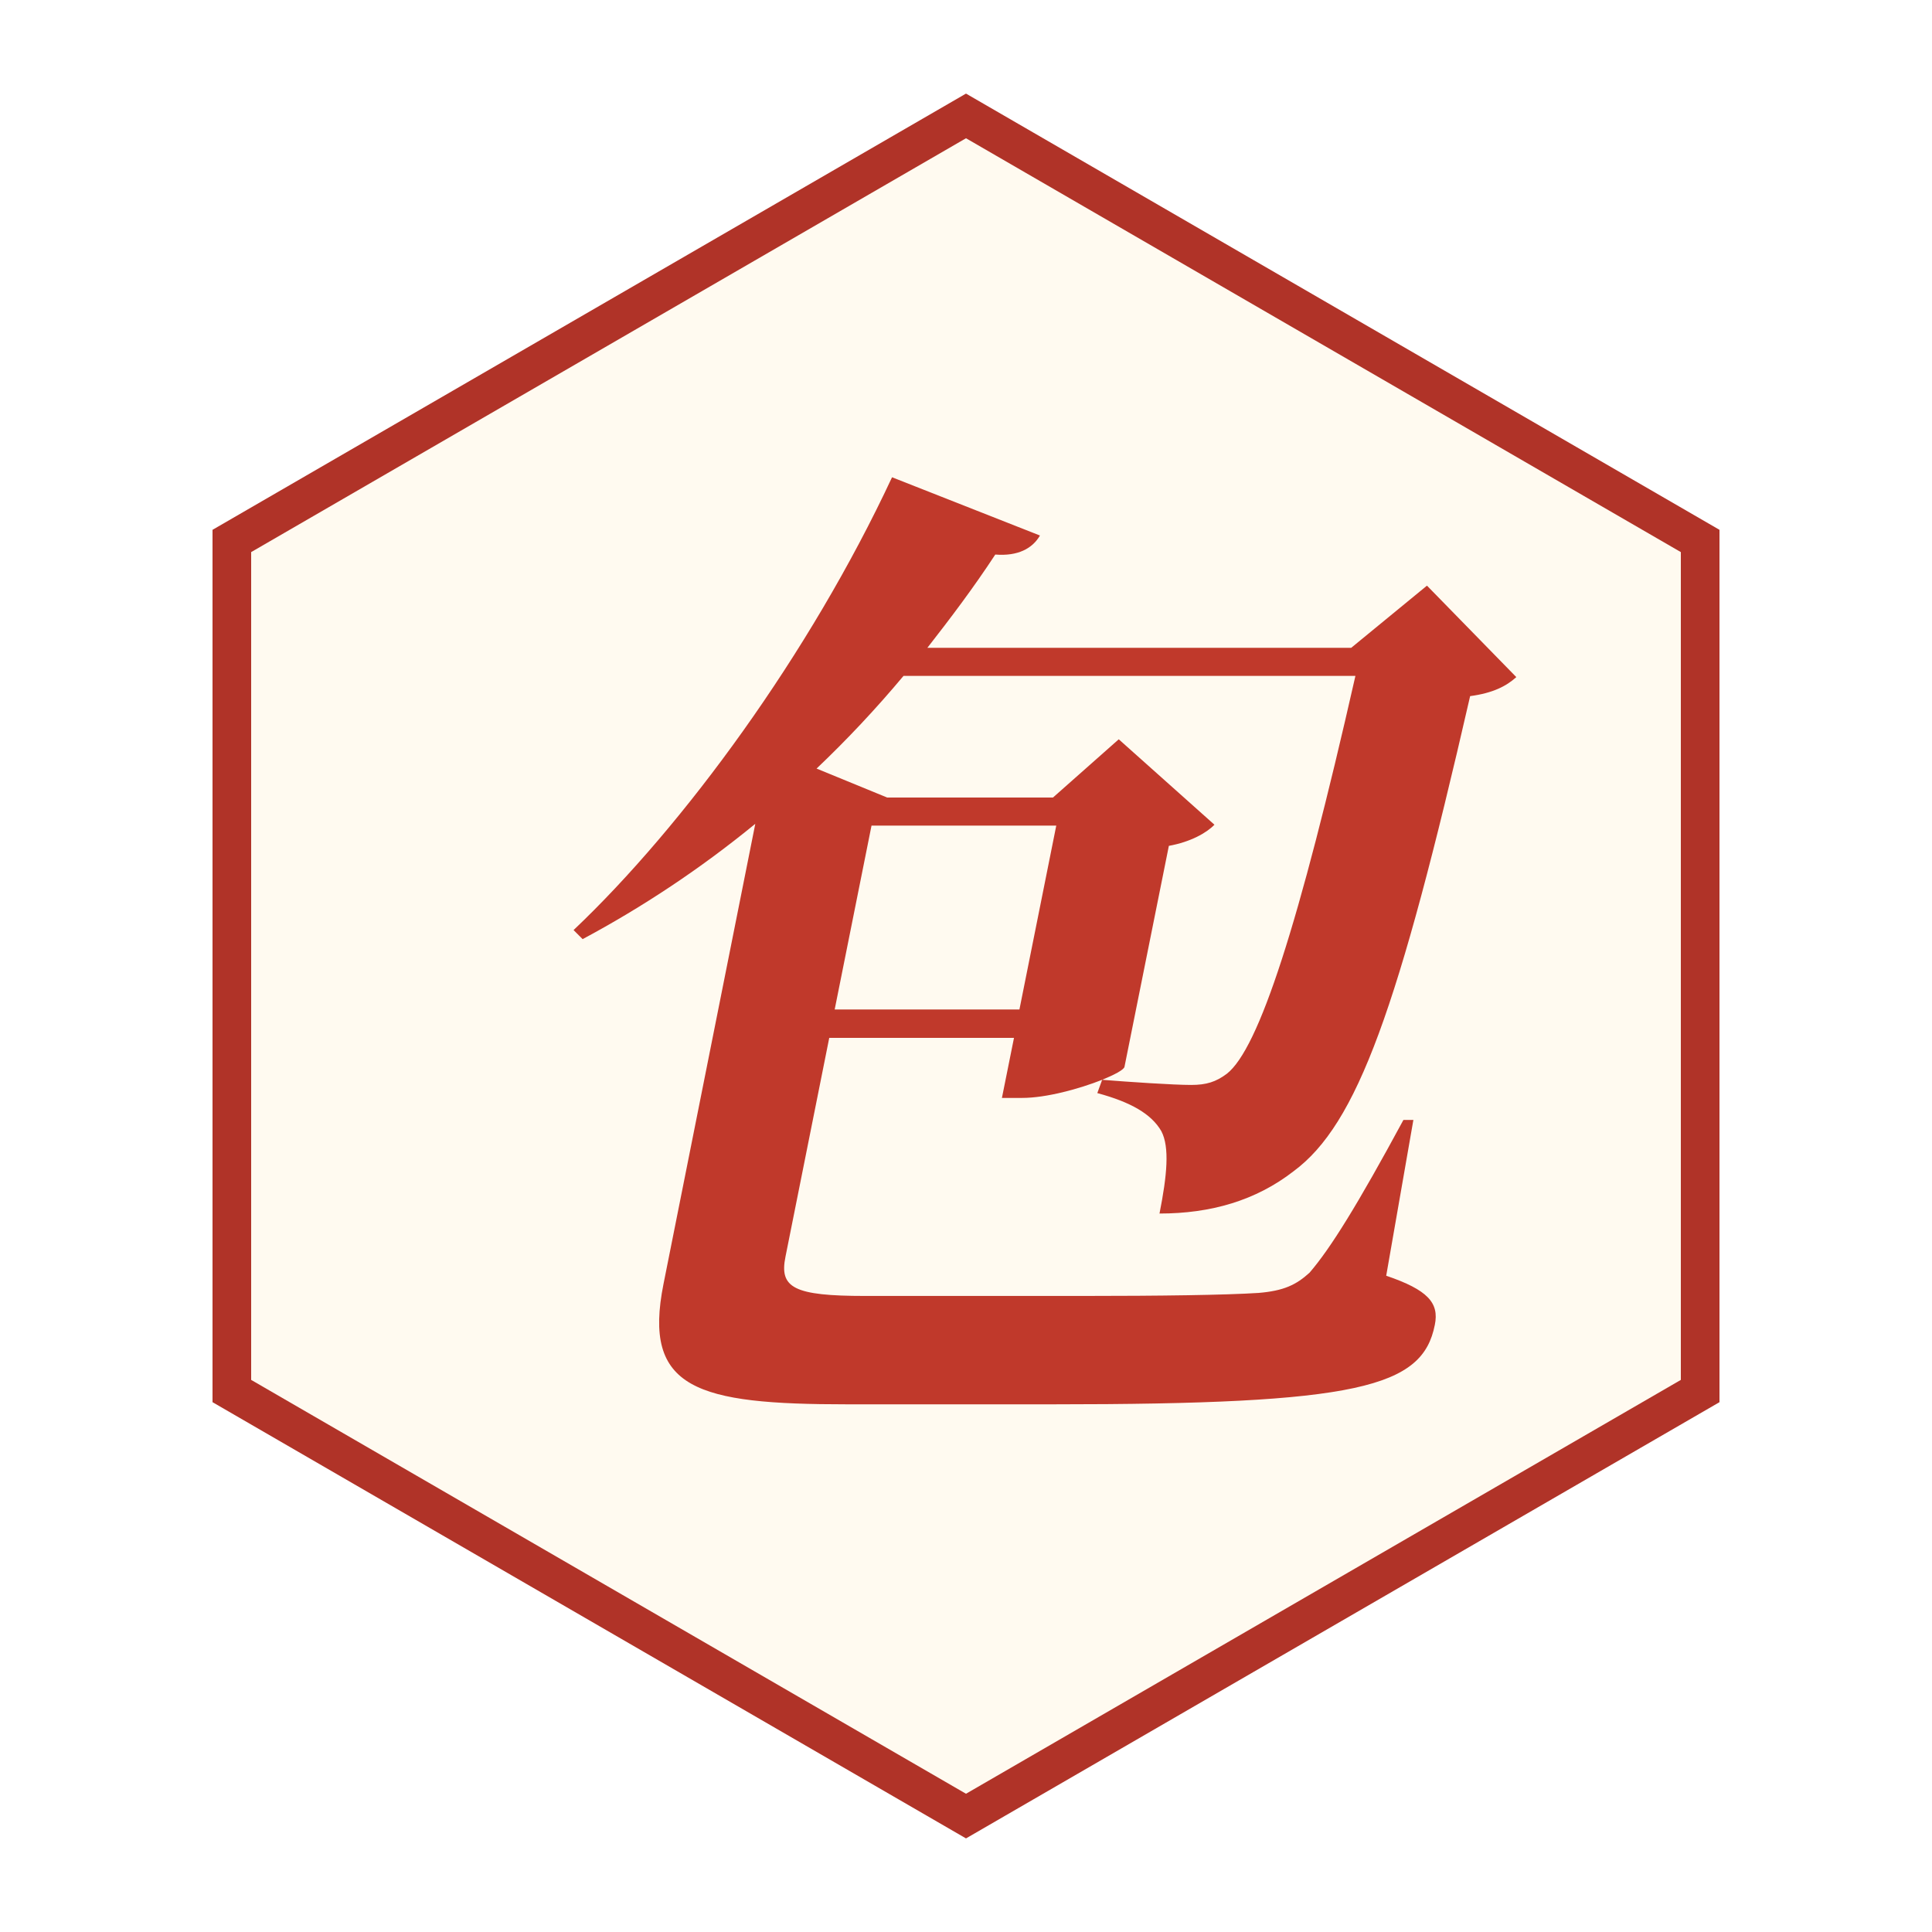
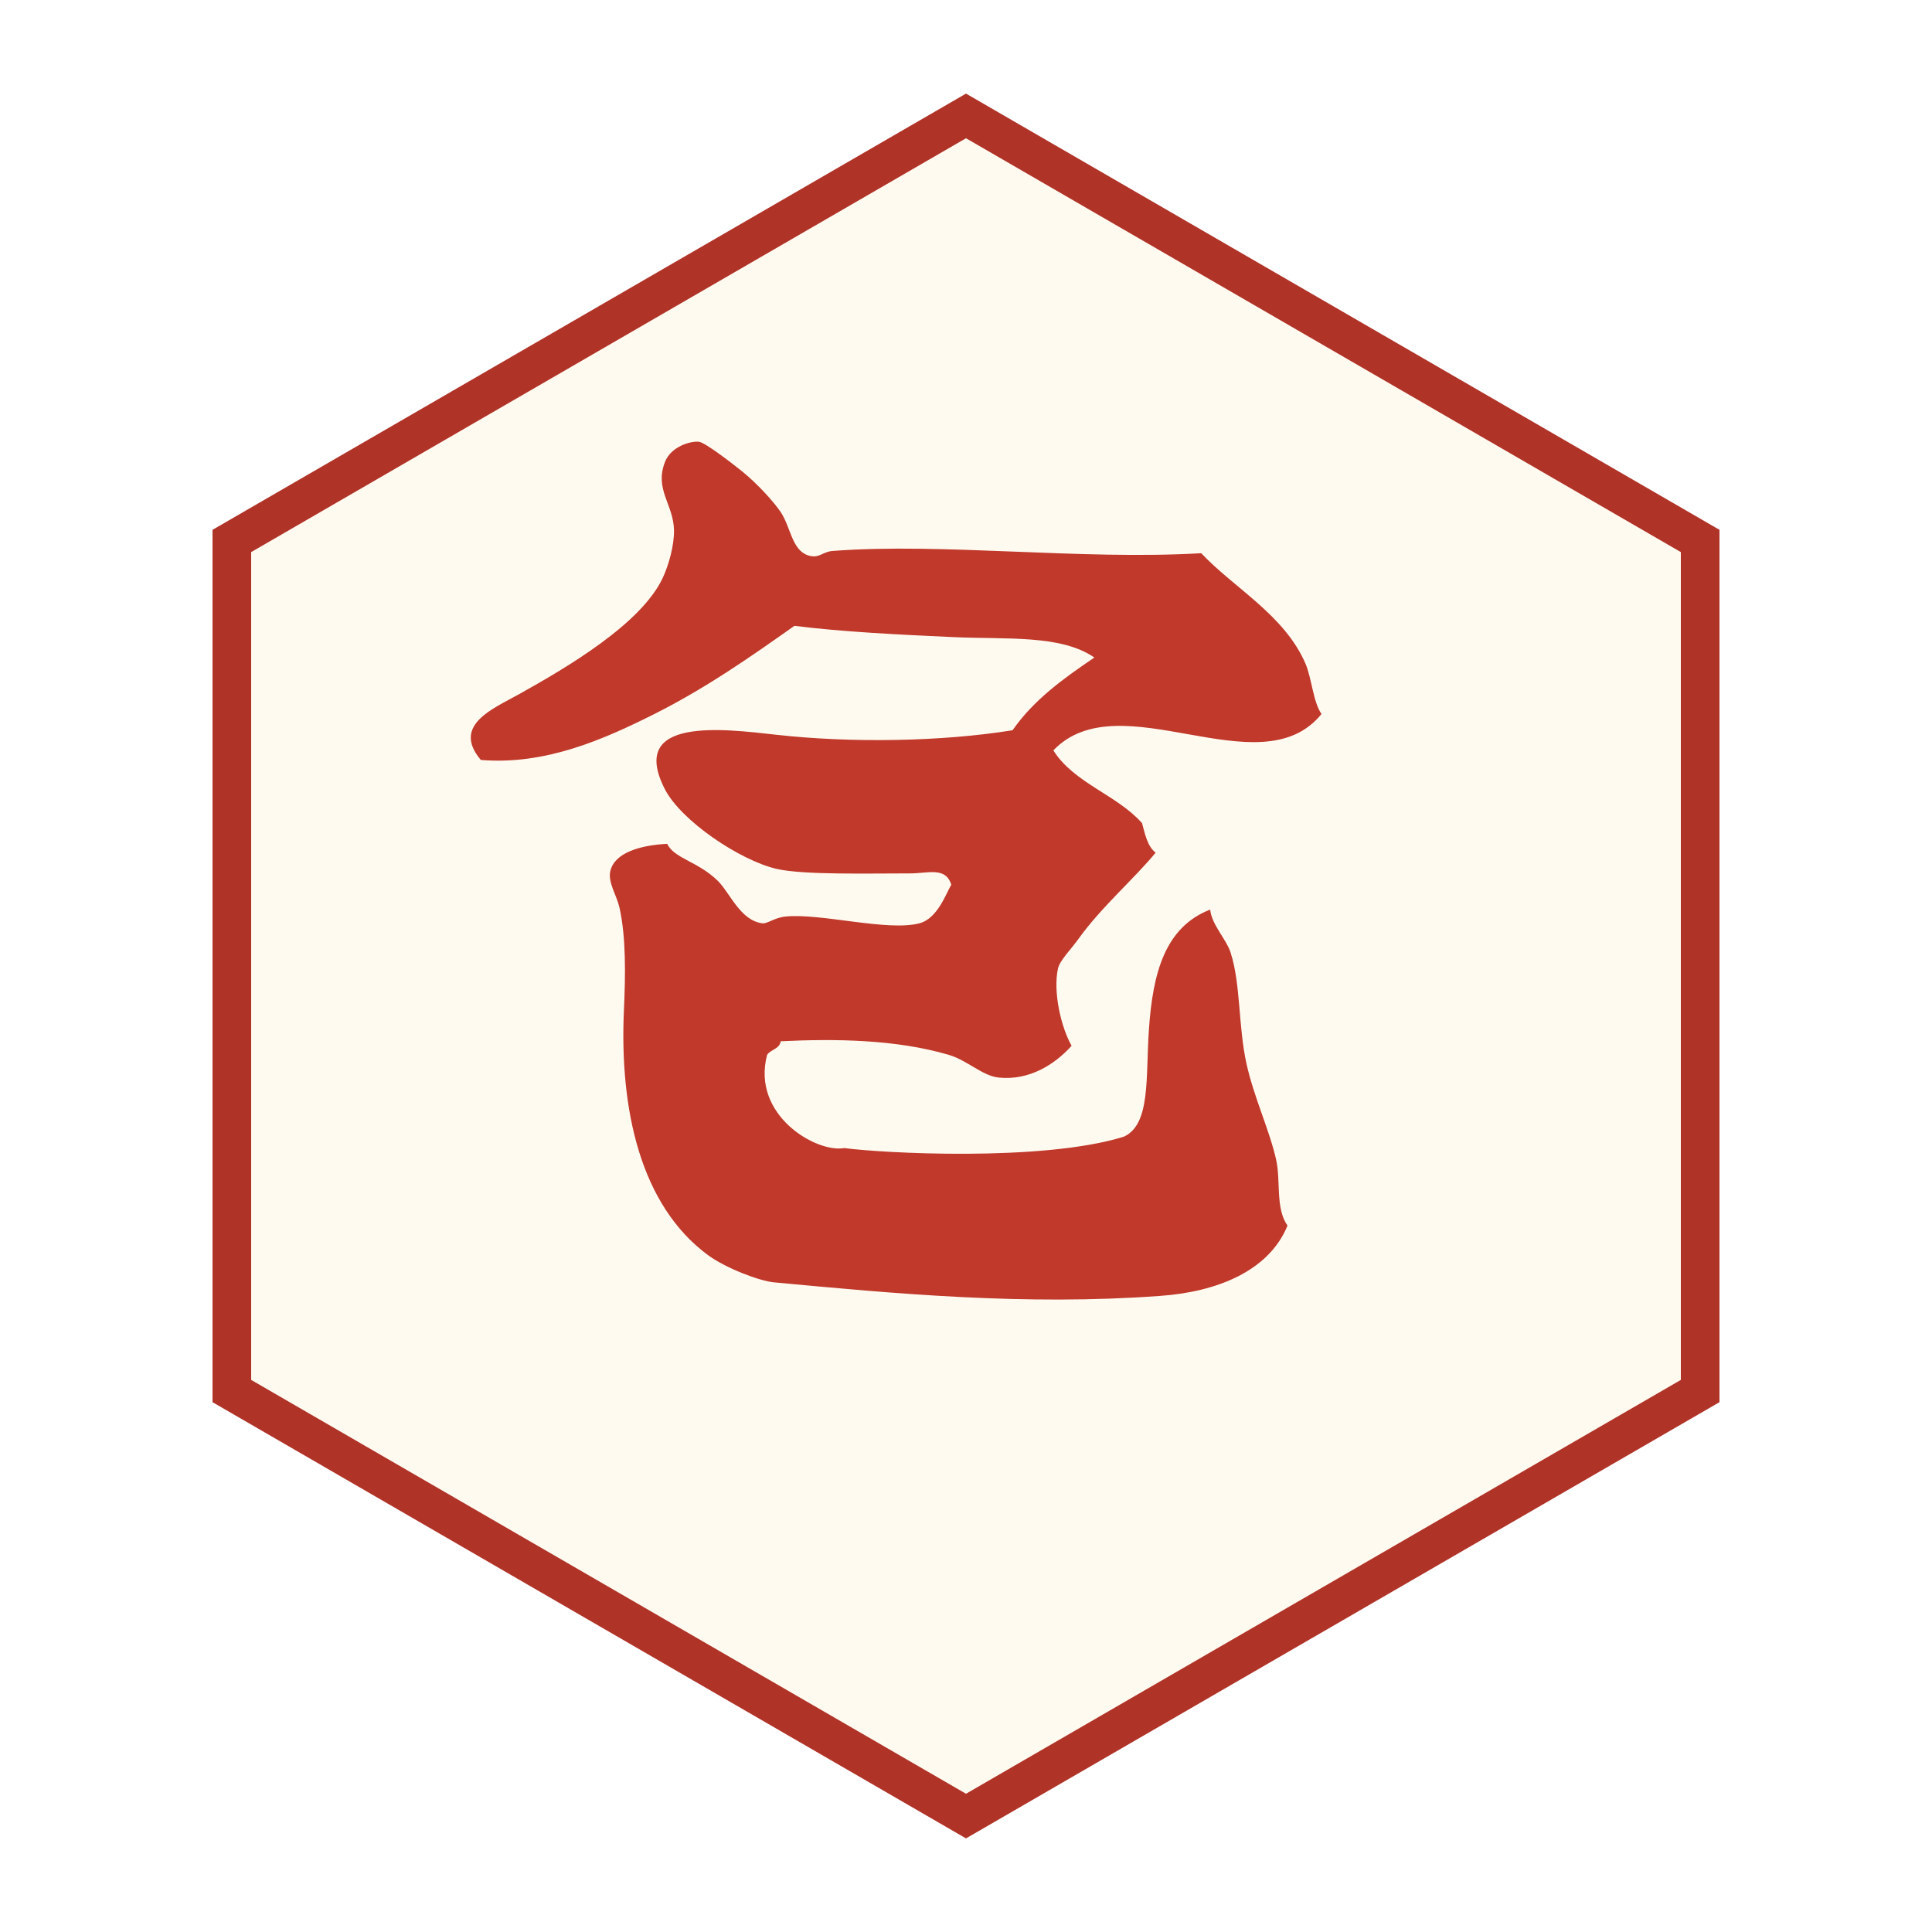
<svg xmlns="http://www.w3.org/2000/svg" viewBox="0 0 100 100" width="256" height="256">
+   <defs>
+     <clipPath id="piece-clip">
+       <polygon points="50,10 84,30 84,70 50,90 16,70 16,30" />
+     </clipPath>
+   </defs>
  <polygon points="50,6 88,28 88,72 50,94 12,72 12,28" fill="#fffaf0" stroke="#b03328" stroke-width="2" />
-   <text x="50" y="69" font-family="KaiTi, STKaiti, Kaiti SC, AR PL UKai CN, Noto Serif CJK KR, serif" font-style="italic" font-weight="600" font-size="52" fill="#c0392b" text-anchor="middle">包</text>
+   <g clip-path="url(#piece-clip)">
+     <g transform="translate(50 50) scale(1.22) translate(-109.371 -181.135)">
+       <path d="M123.78,168.321c0.256,0.603,0.322,1.624,0.674,2.122c-2.602,3.213-8.544-1.411-11.377,1.544     c0.88,1.396,2.687,1.876,3.762,3.085c0.131,0.479,0.229,0.989,0.577,1.254c-0.858,1.057-2.31,2.311-3.276,3.663     c-0.294,0.411-0.798,0.922-0.867,1.254c-0.215,0.979,0.125,2.479,0.578,3.276c-0.738,0.822-1.82,1.479-3.086,1.35     c-0.699-0.07-1.332-0.729-2.121-0.963c-2.25-0.664-4.863-0.688-7.135-0.578c-0.048,0.338-0.427,0.342-0.576,0.578     c-0.678,2.563,2.092,4.17,3.275,3.953c1.554,0.213,8.398,0.593,11.859-0.482c1.146-0.524,0.924-2.521,1.063-4.525     c0.163-2.433,0.686-4.368,2.601-5.111c0.063,0.65,0.687,1.254,0.868,1.831c0.434,1.354,0.319,3.13,0.676,4.726     c0.319,1.43,0.971,2.795,1.254,4.053c0.204,0.916-0.038,2.056,0.482,2.799c-0.794,1.938-3.015,2.813-5.398,2.981     c-5.756,0.423-11.297-0.099-16.393-0.575c-0.625-0.06-2.055-0.609-2.795-1.155c-2.855-2.104-3.762-6.151-3.566-10.411     c0.063-1.438,0.096-3.061-0.191-4.339c-0.121-0.523-0.498-1.065-0.387-1.544c0.183-0.785,1.279-1.097,2.41-1.155     c0.315,0.628,1.256,0.724,2.121,1.541c0.543,0.514,0.971,1.72,1.928,1.831c0.203,0.021,0.517-0.242,0.967-0.287     c1.482-0.156,4.336,0.643,5.686,0.287c0.772-0.201,1.129-1.261,1.354-1.639c-0.243-0.771-0.986-0.479-1.736-0.479     c-1.64-0.003-4.55,0.076-5.689-0.194c-1.557-0.367-4.039-2.041-4.725-3.375c-1.589-3.09,2.485-2.563,4.725-2.313     c3.182,0.356,7.017,0.294,10.025-0.191c0.896-1.292,2.169-2.203,3.471-3.085c-1.426-0.979-3.717-0.763-5.976-0.866     c-2.304-0.105-4.713-0.222-6.751-0.479c-1.834,1.299-3.787,2.664-5.977,3.759c-2.086,1.043-4.571,2.159-7.328,1.931     c-1.244-1.479,0.529-2.177,1.64-2.799c2.013-1.126,5.153-2.964,6.075-4.917c0.258-0.552,0.49-1.378,0.482-2.021     c-0.017-1.104-0.836-1.727-0.387-2.896c0.258-0.68,1.117-0.907,1.445-0.866c0.277,0.033,1.484,0.976,1.832,1.256     c0.676,0.547,1.361,1.316,1.64,1.731c0.425,0.643,0.47,1.608,1.158,1.832c0.479,0.156,0.601-0.16,1.06-0.188     c4.633-0.354,10.514,0.396,15.621,0.097C120.75,165.111,122.891,166.244,123.78,168.321z" fill="#c0392b" />
+     </g>
+   </g>
</svg>
